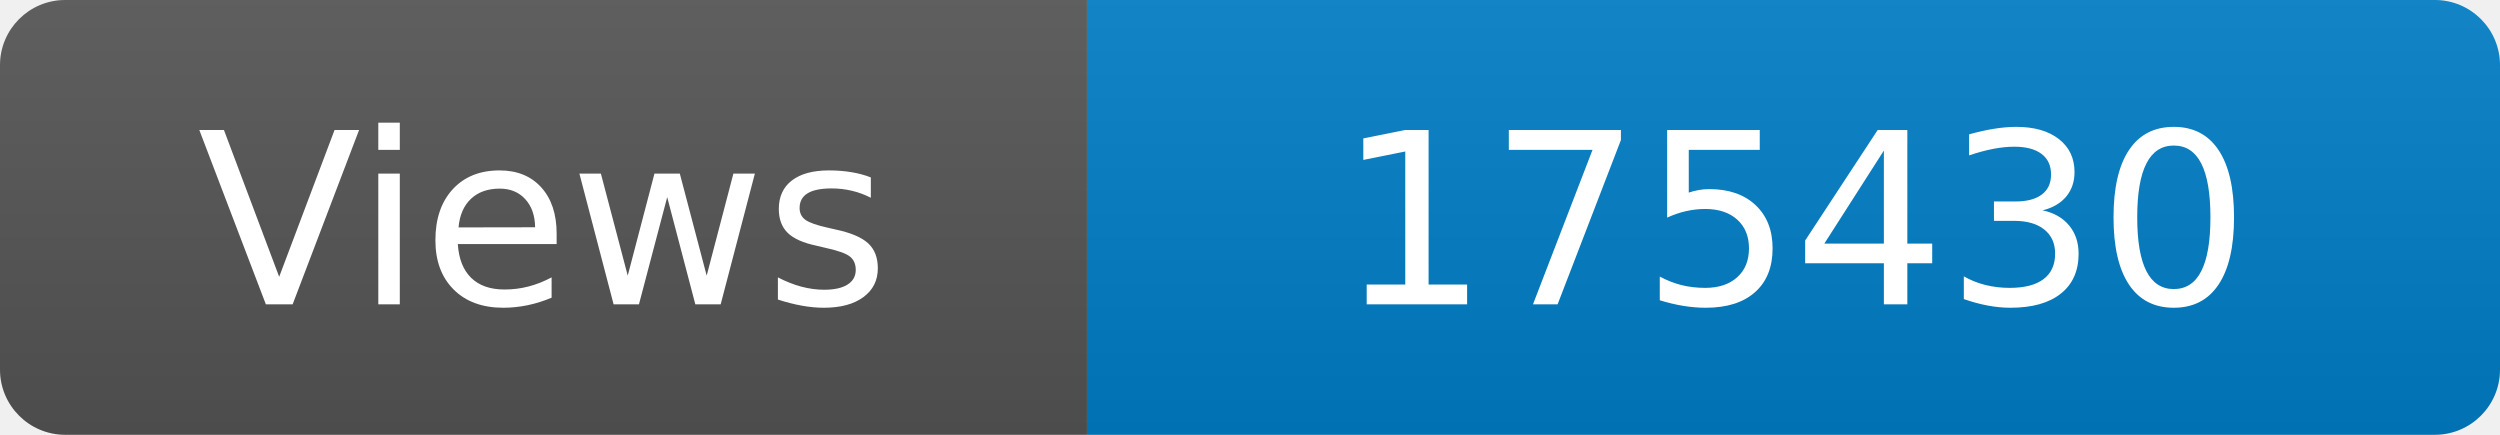
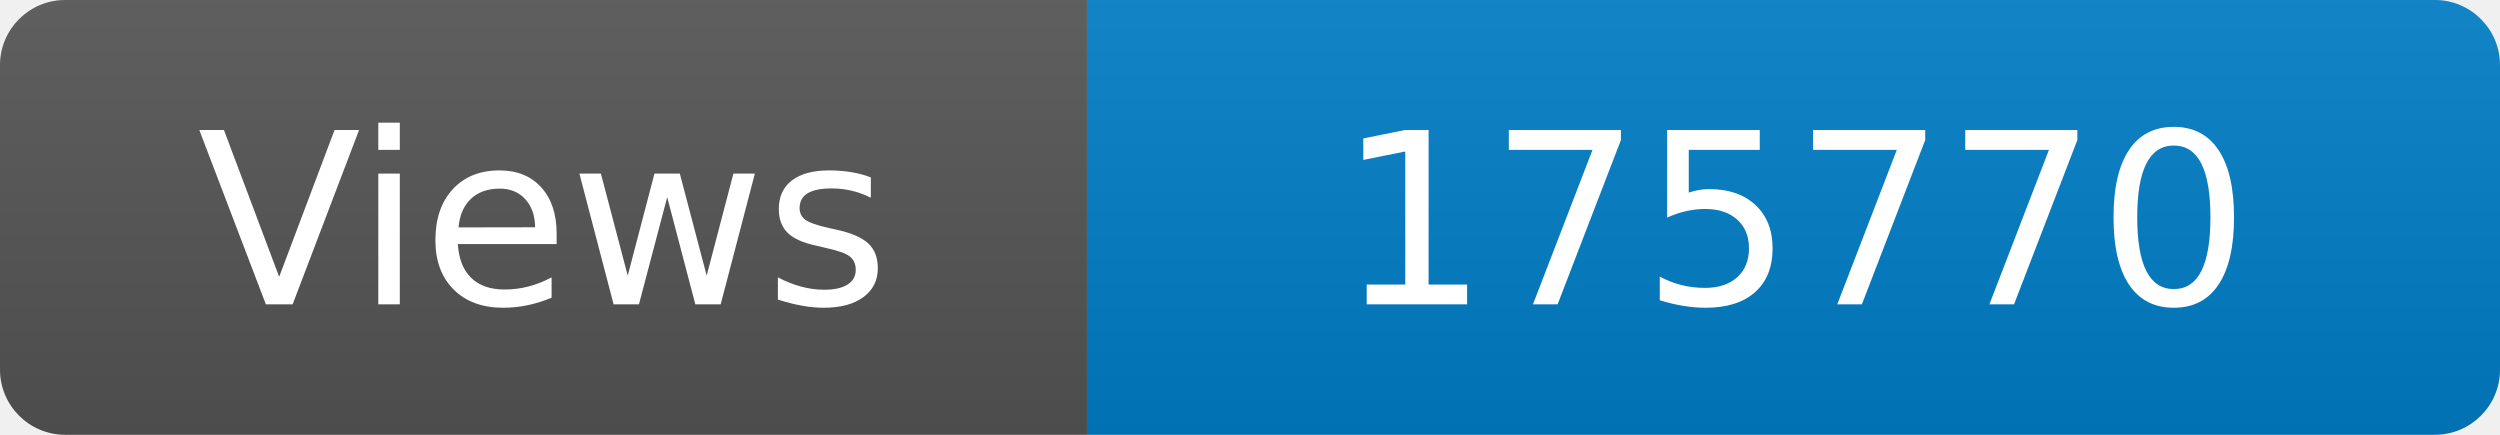
<svg xmlns="http://www.w3.org/2000/svg" width="115" height="20" role="img" aria-label="Maintained?: yes">
  <linearGradient id="s" x2="0" y2="100%">
    <stop offset="0" stop-color="#bbb" stop-opacity=".1" />
    <stop offset="1" stop-opacity=".1" />
  </linearGradient>
  <clipPath id="r">
    <rect width="115" height="20" rx="3" fill="#fff" />
  </clipPath>
  <g clip-path="url(#r)">
    <rect width="50" height="20" fill="#555" />
    <rect x="50" width="160" height="20" fill="#007ec6" />
    <rect width="115" height="20" fill="url(#s)" />
  </g>
  <g fill="#fff" text-anchor="middle" font-family="Verdana,Geneva,DejaVu Sans,sans-serif" font-size="110">
    <text x="250" y="140" transform="scale(.1)" fill="#fff">Views</text>
-     <text x="825" y="140" transform="scale(.1)" fill="#fff">175430</text>
+     <text x="825" y="140" transform="scale(.1)" fill="#fff">175770</text>
  </g>
</svg>
